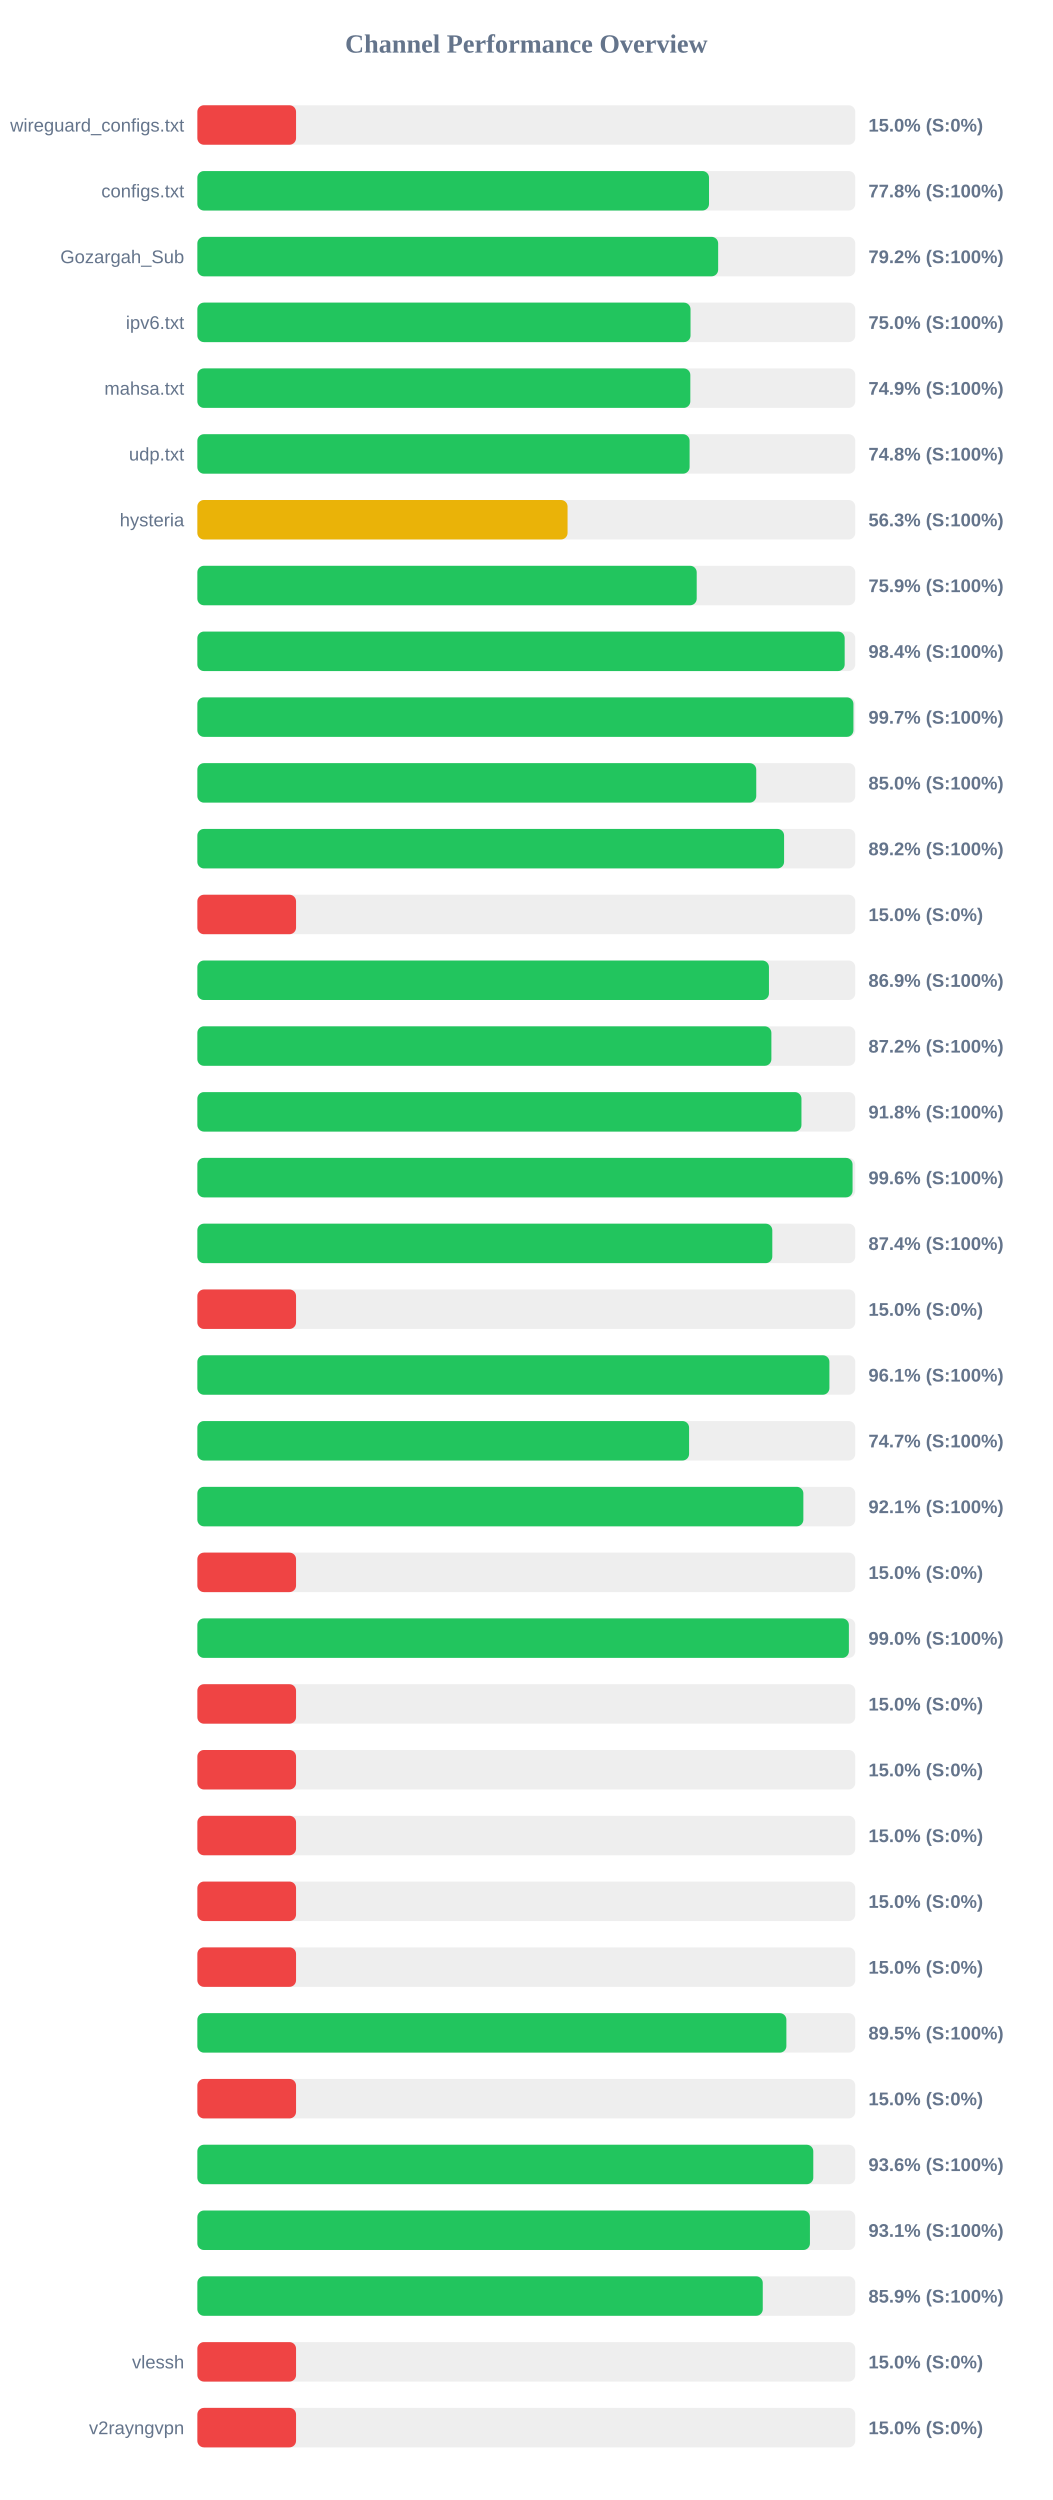
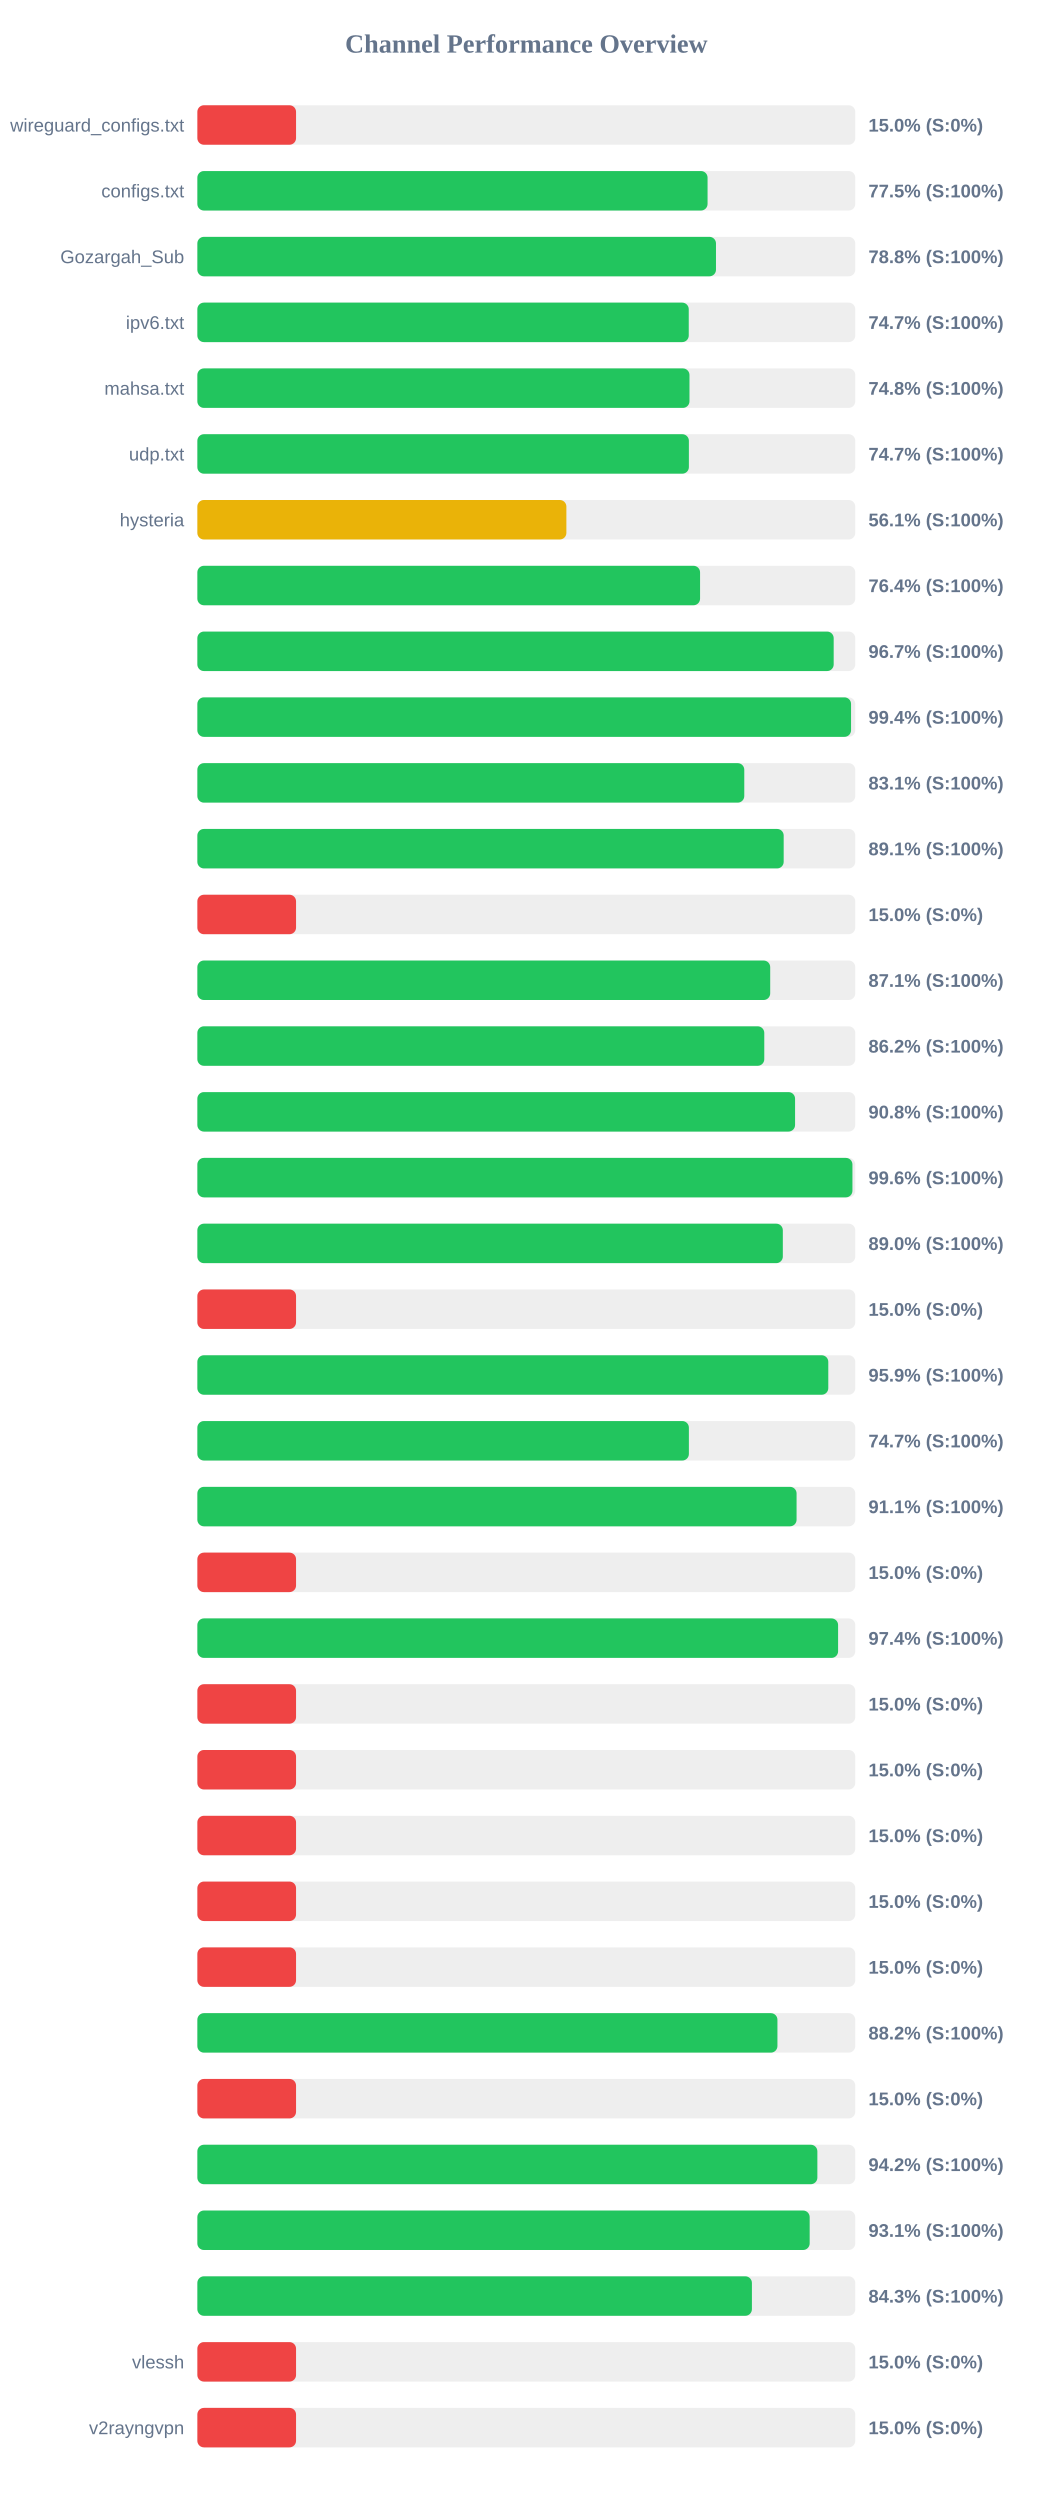
<svg xmlns="http://www.w3.org/2000/svg" width="800" height="1900" version="1.1">
  <style>
        .row { font: 14px Arial; fill: #64748b; }
        .score { font: bold 14px Arial; fill: #64748b; }
    </style>
  <text x="400" y="40" text-anchor="middle" font-size="20px" font-weight="bold" fill="#64748b">Channel Performance Overview</text>
  <rect x="150" y="80" width="500" height="30" fill="#eee" rx="5" />
  <rect x="150" y="80" width="75.0" height="30" fill="#ef4444" rx="5" />
  <text x="140" y="100" text-anchor="end" class="row">wireguard_configs.txt</text>
  <text x="660" y="100" text-anchor="start" class="score">15.0% (S:0%)</text>
  <rect x="150" y="130" width="500" height="30" fill="#eee" rx="5" />
-   <rect x="150" y="130" width="388.85" height="30" fill="#22c55e" rx="5" />
+   <rect x="150" y="130" width="387.75" height="30" fill="#22c55e" rx="5" />
  <text x="140" y="150" text-anchor="end" class="row">configs.txt</text>
-   <text x="660" y="150" text-anchor="start" class="score">77.8% (S:100%)</text>
+   <text x="660" y="150" text-anchor="start" class="score">77.5% (S:100%)</text>
  <rect x="150" y="180" width="500" height="30" fill="#eee" rx="5" />
-   <rect x="150" y="180" width="395.8" height="30" fill="#22c55e" rx="5" />
+   <rect x="150" y="180" width="394.15" height="30" fill="#22c55e" rx="5" />
  <text x="140" y="200" text-anchor="end" class="row">Gozargah_Sub</text>
-   <text x="660" y="200" text-anchor="start" class="score">79.2% (S:100%)</text>
+   <text x="660" y="200" text-anchor="start" class="score">78.8% (S:100%)</text>
  <rect x="150" y="230" width="500" height="30" fill="#eee" rx="5" />
-   <rect x="150" y="230" width="374.8" height="30" fill="#22c55e" rx="5" />
+   <rect x="150" y="230" width="373.45" height="30" fill="#22c55e" rx="5" />
  <text x="140" y="250" text-anchor="end" class="row">ipv6.txt</text>
-   <text x="660" y="250" text-anchor="start" class="score">75.0% (S:100%)</text>
+   <text x="660" y="250" text-anchor="start" class="score">74.7% (S:100%)</text>
  <rect x="150" y="280" width="500" height="30" fill="#eee" rx="5" />
-   <rect x="150" y="280" width="374.65" height="30" fill="#22c55e" rx="5" />
+   <rect x="150" y="280" width="374.0" height="30" fill="#22c55e" rx="5" />
  <text x="140" y="300" text-anchor="end" class="row">mahsa.txt</text>
-   <text x="660" y="300" text-anchor="start" class="score">74.9% (S:100%)</text>
+   <text x="660" y="300" text-anchor="start" class="score">74.8% (S:100%)</text>
  <rect x="150" y="330" width="500" height="30" fill="#eee" rx="5" />
-   <rect x="150" y="330" width="374.1" height="30" fill="#22c55e" rx="5" />
+   <rect x="150" y="330" width="373.55" height="30" fill="#22c55e" rx="5" />
  <text x="140" y="350" text-anchor="end" class="row">udp.txt</text>
-   <text x="660" y="350" text-anchor="start" class="score">74.8% (S:100%)</text>
+   <text x="660" y="350" text-anchor="start" class="score">74.7% (S:100%)</text>
  <rect x="150" y="380" width="500" height="30" fill="#eee" rx="5" />
-   <rect x="150" y="380" width="281.35" height="30" fill="#eab308" rx="5" />
+   <rect x="150" y="380" width="280.45" height="30" fill="#eab308" rx="5" />
  <text x="140" y="400" text-anchor="end" class="row">hysteria</text>
-   <text x="660" y="400" text-anchor="start" class="score">56.3% (S:100%)</text>
+   <text x="660" y="400" text-anchor="start" class="score">56.1% (S:100%)</text>
  <rect x="150" y="430" width="500" height="30" fill="#eee" rx="5" />
-   <rect x="150" y="430" width="379.5" height="30" fill="#22c55e" rx="5" />
+   <rect x="150" y="430" width="382.05" height="30" fill="#22c55e" rx="5" />
  <text x="140" y="450" text-anchor="end" class="row" />
-   <text x="660" y="450" text-anchor="start" class="score">75.9% (S:100%)</text>
+   <text x="660" y="450" text-anchor="start" class="score">76.4% (S:100%)</text>
  <rect x="150" y="480" width="500" height="30" fill="#eee" rx="5" />
-   <rect x="150" y="480" width="491.95" height="30" fill="#22c55e" rx="5" />
+   <rect x="150" y="480" width="483.6" height="30" fill="#22c55e" rx="5" />
  <text x="140" y="500" text-anchor="end" class="row" />
-   <text x="660" y="500" text-anchor="start" class="score">98.4% (S:100%)</text>
+   <text x="660" y="500" text-anchor="start" class="score">96.7% (S:100%)</text>
  <rect x="150" y="530" width="500" height="30" fill="#eee" rx="5" />
-   <rect x="150" y="530" width="498.6" height="30" fill="#22c55e" rx="5" />
+   <rect x="150" y="530" width="496.8" height="30" fill="#22c55e" rx="5" />
  <text x="140" y="550" text-anchor="end" class="row" />
-   <text x="660" y="550" text-anchor="start" class="score">99.7% (S:100%)</text>
+   <text x="660" y="550" text-anchor="start" class="score">99.4% (S:100%)</text>
  <rect x="150" y="580" width="500" height="30" fill="#eee" rx="5" />
-   <rect x="150" y="580" width="424.75" height="30" fill="#22c55e" rx="5" />
+   <rect x="150" y="580" width="415.65" height="30" fill="#22c55e" rx="5" />
  <text x="140" y="600" text-anchor="end" class="row" />
-   <text x="660" y="600" text-anchor="start" class="score">85.0% (S:100%)</text>
+   <text x="660" y="600" text-anchor="start" class="score">83.1% (S:100%)</text>
  <rect x="150" y="630" width="500" height="30" fill="#eee" rx="5" />
-   <rect x="150" y="630" width="445.9" height="30" fill="#22c55e" rx="5" />
+   <rect x="150" y="630" width="445.6" height="30" fill="#22c55e" rx="5" />
  <text x="140" y="650" text-anchor="end" class="row" />
-   <text x="660" y="650" text-anchor="start" class="score">89.2% (S:100%)</text>
+   <text x="660" y="650" text-anchor="start" class="score">89.1% (S:100%)</text>
  <rect x="150" y="680" width="500" height="30" fill="#eee" rx="5" />
  <rect x="150" y="680" width="75.0" height="30" fill="#ef4444" rx="5" />
  <text x="140" y="700" text-anchor="end" class="row" />
  <text x="660" y="700" text-anchor="start" class="score">15.0% (S:0%)</text>
  <rect x="150" y="730" width="500" height="30" fill="#eee" rx="5" />
-   <rect x="150" y="730" width="434.4" height="30" fill="#22c55e" rx="5" />
+   <rect x="150" y="730" width="435.35" height="30" fill="#22c55e" rx="5" />
  <text x="140" y="750" text-anchor="end" class="row" />
-   <text x="660" y="750" text-anchor="start" class="score">86.9% (S:100%)</text>
+   <text x="660" y="750" text-anchor="start" class="score">87.1% (S:100%)</text>
  <rect x="150" y="780" width="500" height="30" fill="#eee" rx="5" />
-   <rect x="150" y="780" width="436.25" height="30" fill="#22c55e" rx="5" />
+   <rect x="150" y="780" width="430.85" height="30" fill="#22c55e" rx="5" />
  <text x="140" y="800" text-anchor="end" class="row" />
-   <text x="660" y="800" text-anchor="start" class="score">87.2% (S:100%)</text>
+   <text x="660" y="800" text-anchor="start" class="score">86.2% (S:100%)</text>
  <rect x="150" y="830" width="500" height="30" fill="#eee" rx="5" />
-   <rect x="150" y="830" width="459.1" height="30" fill="#22c55e" rx="5" />
+   <rect x="150" y="830" width="454.25" height="30" fill="#22c55e" rx="5" />
  <text x="140" y="850" text-anchor="end" class="row" />
-   <text x="660" y="850" text-anchor="start" class="score">91.8% (S:100%)</text>
+   <text x="660" y="850" text-anchor="start" class="score">90.8% (S:100%)</text>
  <rect x="150" y="880" width="500" height="30" fill="#eee" rx="5" />
-   <rect x="150" y="880" width="497.95" height="30" fill="#22c55e" rx="5" />
+   <rect x="150" y="880" width="497.85" height="30" fill="#22c55e" rx="5" />
  <text x="140" y="900" text-anchor="end" class="row" />
  <text x="660" y="900" text-anchor="start" class="score">99.6% (S:100%)</text>
  <rect x="150" y="930" width="500" height="30" fill="#eee" rx="5" />
-   <rect x="150" y="930" width="436.95" height="30" fill="#22c55e" rx="5" />
+   <rect x="150" y="930" width="444.95" height="30" fill="#22c55e" rx="5" />
  <text x="140" y="950" text-anchor="end" class="row" />
-   <text x="660" y="950" text-anchor="start" class="score">87.4% (S:100%)</text>
+   <text x="660" y="950" text-anchor="start" class="score">89.0% (S:100%)</text>
  <rect x="150" y="980" width="500" height="30" fill="#eee" rx="5" />
  <rect x="150" y="980" width="75.0" height="30" fill="#ef4444" rx="5" />
  <text x="140" y="1000" text-anchor="end" class="row" />
  <text x="660" y="1000" text-anchor="start" class="score">15.0% (S:0%)</text>
  <rect x="150" y="1030" width="500" height="30" fill="#eee" rx="5" />
-   <rect x="150" y="1030" width="480.35" height="30" fill="#22c55e" rx="5" />
+   <rect x="150" y="1030" width="479.5" height="30" fill="#22c55e" rx="5" />
  <text x="140" y="1050" text-anchor="end" class="row" />
-   <text x="660" y="1050" text-anchor="start" class="score">96.1% (S:100%)</text>
+   <text x="660" y="1050" text-anchor="start" class="score">95.9% (S:100%)</text>
  <rect x="150" y="1080" width="500" height="30" fill="#eee" rx="5" />
-   <rect x="150" y="1080" width="373.7" height="30" fill="#22c55e" rx="5" />
+   <rect x="150" y="1080" width="373.55" height="30" fill="#22c55e" rx="5" />
  <text x="140" y="1100" text-anchor="end" class="row" />
  <text x="660" y="1100" text-anchor="start" class="score">74.7% (S:100%)</text>
  <rect x="150" y="1130" width="500" height="30" fill="#eee" rx="5" />
-   <rect x="150" y="1130" width="460.55" height="30" fill="#22c55e" rx="5" />
+   <rect x="150" y="1130" width="455.4" height="30" fill="#22c55e" rx="5" />
  <text x="140" y="1150" text-anchor="end" class="row" />
-   <text x="660" y="1150" text-anchor="start" class="score">92.1% (S:100%)</text>
+   <text x="660" y="1150" text-anchor="start" class="score">91.1% (S:100%)</text>
  <rect x="150" y="1180" width="500" height="30" fill="#eee" rx="5" />
  <rect x="150" y="1180" width="75.0" height="30" fill="#ef4444" rx="5" />
  <text x="140" y="1200" text-anchor="end" class="row" />
  <text x="660" y="1200" text-anchor="start" class="score">15.0% (S:0%)</text>
  <rect x="150" y="1230" width="500" height="30" fill="#eee" rx="5" />
-   <rect x="150" y="1230" width="495.15" height="30" fill="#22c55e" rx="5" />
+   <rect x="150" y="1230" width="486.95" height="30" fill="#22c55e" rx="5" />
  <text x="140" y="1250" text-anchor="end" class="row" />
-   <text x="660" y="1250" text-anchor="start" class="score">99.0% (S:100%)</text>
+   <text x="660" y="1250" text-anchor="start" class="score">97.4% (S:100%)</text>
  <rect x="150" y="1280" width="500" height="30" fill="#eee" rx="5" />
  <rect x="150" y="1280" width="75.0" height="30" fill="#ef4444" rx="5" />
  <text x="140" y="1300" text-anchor="end" class="row" />
  <text x="660" y="1300" text-anchor="start" class="score">15.0% (S:0%)</text>
  <rect x="150" y="1330" width="500" height="30" fill="#eee" rx="5" />
  <rect x="150" y="1330" width="75.0" height="30" fill="#ef4444" rx="5" />
  <text x="140" y="1350" text-anchor="end" class="row" />
  <text x="660" y="1350" text-anchor="start" class="score">15.0% (S:0%)</text>
  <rect x="150" y="1380" width="500" height="30" fill="#eee" rx="5" />
  <rect x="150" y="1380" width="75.0" height="30" fill="#ef4444" rx="5" />
  <text x="140" y="1400" text-anchor="end" class="row" />
  <text x="660" y="1400" text-anchor="start" class="score">15.0% (S:0%)</text>
  <rect x="150" y="1430" width="500" height="30" fill="#eee" rx="5" />
  <rect x="150" y="1430" width="75.0" height="30" fill="#ef4444" rx="5" />
  <text x="140" y="1450" text-anchor="end" class="row" />
  <text x="660" y="1450" text-anchor="start" class="score">15.0% (S:0%)</text>
  <rect x="150" y="1480" width="500" height="30" fill="#eee" rx="5" />
  <rect x="150" y="1480" width="75.0" height="30" fill="#ef4444" rx="5" />
  <text x="140" y="1500" text-anchor="end" class="row" />
  <text x="660" y="1500" text-anchor="start" class="score">15.0% (S:0%)</text>
  <rect x="150" y="1530" width="500" height="30" fill="#eee" rx="5" />
-   <rect x="150" y="1530" width="447.65" height="30" fill="#22c55e" rx="5" />
+   <rect x="150" y="1530" width="440.85" height="30" fill="#22c55e" rx="5" />
  <text x="140" y="1550" text-anchor="end" class="row" />
-   <text x="660" y="1550" text-anchor="start" class="score">89.5% (S:100%)</text>
+   <text x="660" y="1550" text-anchor="start" class="score">88.2% (S:100%)</text>
  <rect x="150" y="1580" width="500" height="30" fill="#eee" rx="5" />
  <rect x="150" y="1580" width="75.0" height="30" fill="#ef4444" rx="5" />
  <text x="140" y="1600" text-anchor="end" class="row" />
  <text x="660" y="1600" text-anchor="start" class="score">15.0% (S:0%)</text>
  <rect x="150" y="1630" width="500" height="30" fill="#eee" rx="5" />
-   <rect x="150" y="1630" width="468.1" height="30" fill="#22c55e" rx="5" />
+   <rect x="150" y="1630" width="471.2" height="30" fill="#22c55e" rx="5" />
  <text x="140" y="1650" text-anchor="end" class="row" />
-   <text x="660" y="1650" text-anchor="start" class="score">93.6% (S:100%)</text>
+   <text x="660" y="1650" text-anchor="start" class="score">94.2% (S:100%)</text>
  <rect x="150" y="1680" width="500" height="30" fill="#eee" rx="5" />
-   <rect x="150" y="1680" width="465.55" height="30" fill="#22c55e" rx="5" />
+   <rect x="150" y="1680" width="465.35" height="30" fill="#22c55e" rx="5" />
  <text x="140" y="1700" text-anchor="end" class="row" />
  <text x="660" y="1700" text-anchor="start" class="score">93.1% (S:100%)</text>
  <rect x="150" y="1730" width="500" height="30" fill="#eee" rx="5" />
-   <rect x="150" y="1730" width="429.7" height="30" fill="#22c55e" rx="5" />
+   <rect x="150" y="1730" width="421.45" height="30" fill="#22c55e" rx="5" />
  <text x="140" y="1750" text-anchor="end" class="row" />
-   <text x="660" y="1750" text-anchor="start" class="score">85.9% (S:100%)</text>
+   <text x="660" y="1750" text-anchor="start" class="score">84.3% (S:100%)</text>
  <rect x="150" y="1780" width="500" height="30" fill="#eee" rx="5" />
  <rect x="150" y="1780" width="75.0" height="30" fill="#ef4444" rx="5" />
  <text x="140" y="1800" text-anchor="end" class="row">vlessh</text>
  <text x="660" y="1800" text-anchor="start" class="score">15.0% (S:0%)</text>
  <rect x="150" y="1830" width="500" height="30" fill="#eee" rx="5" />
  <rect x="150" y="1830" width="75.0" height="30" fill="#ef4444" rx="5" />
  <text x="140" y="1850" text-anchor="end" class="row">v2rayngvpn</text>
  <text x="660" y="1850" text-anchor="start" class="score">15.0% (S:0%)</text>
</svg>
